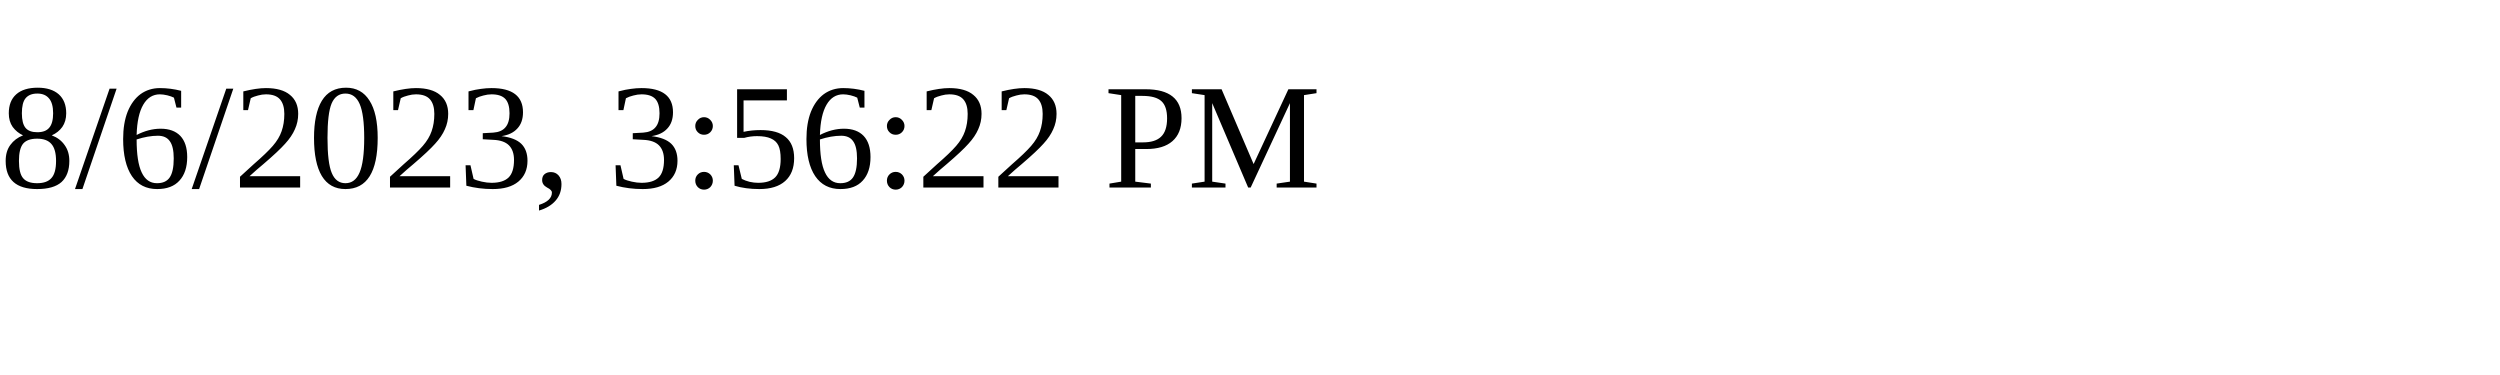
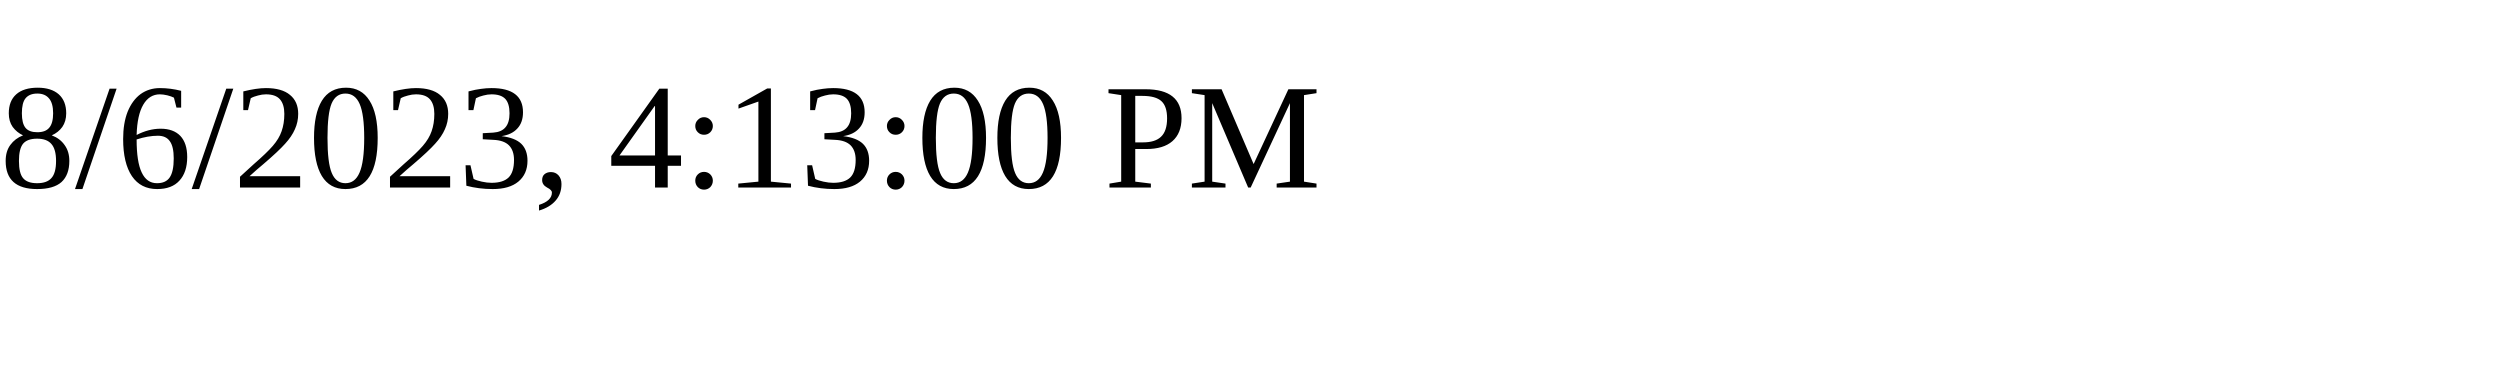
<svg xmlns="http://www.w3.org/2000/svg" height="30" width="200">
-   <text x="0" y="15">8/6/2023, 3:56:22 PM</text>
+   <text x="0" y="15">8/6/2023, 4:13:00 PM</text>
</svg>
